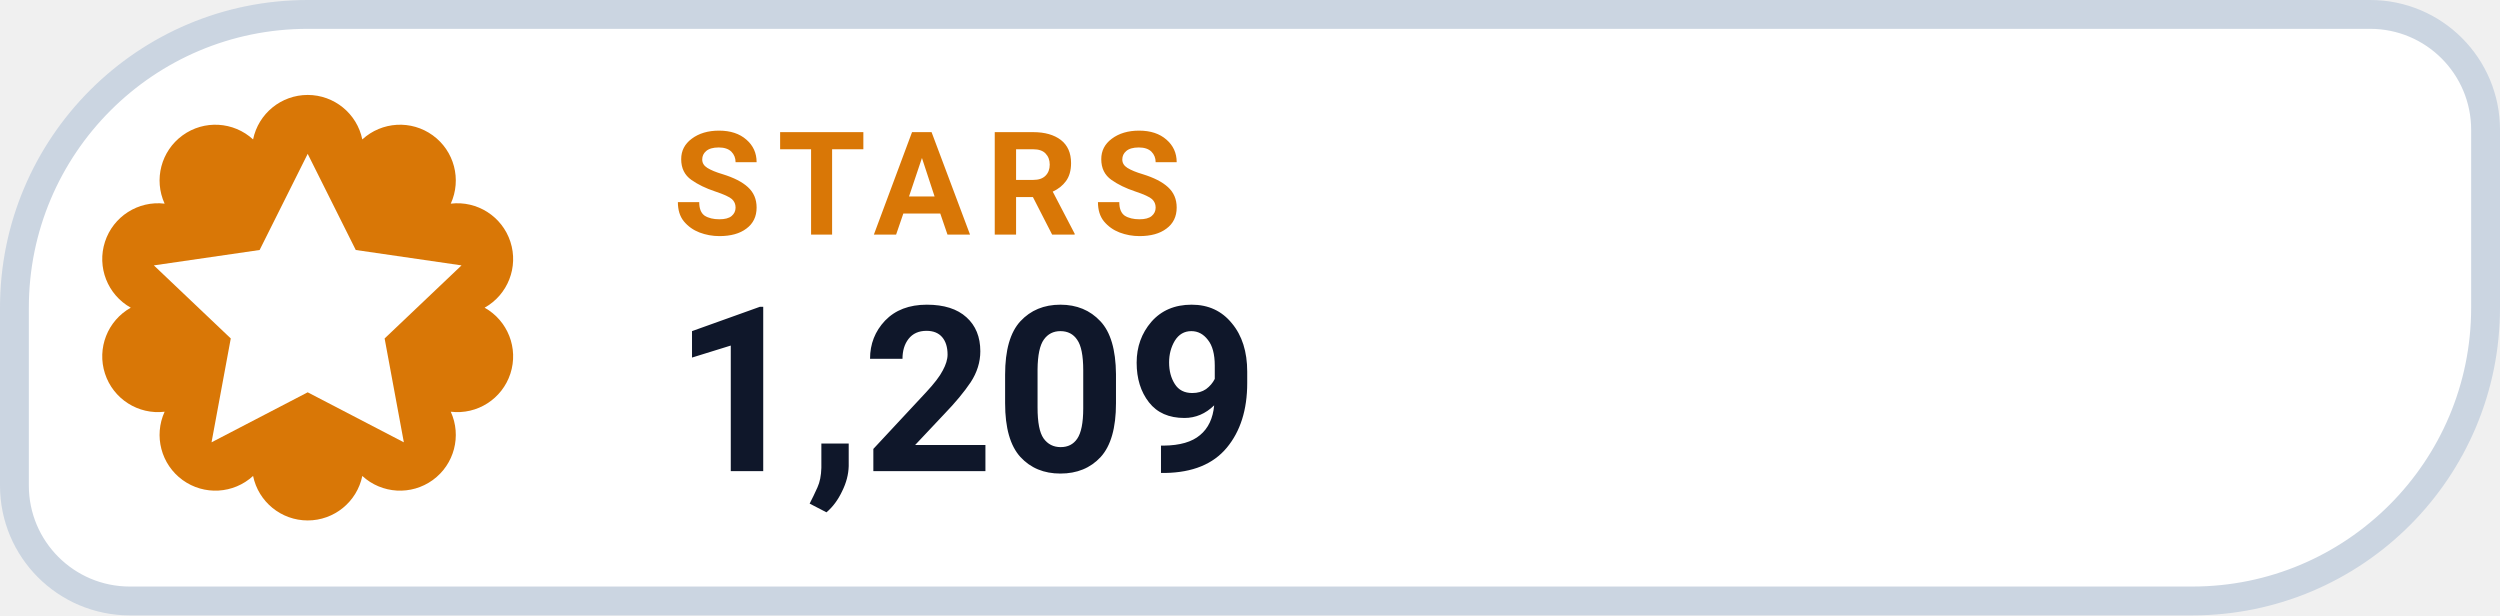
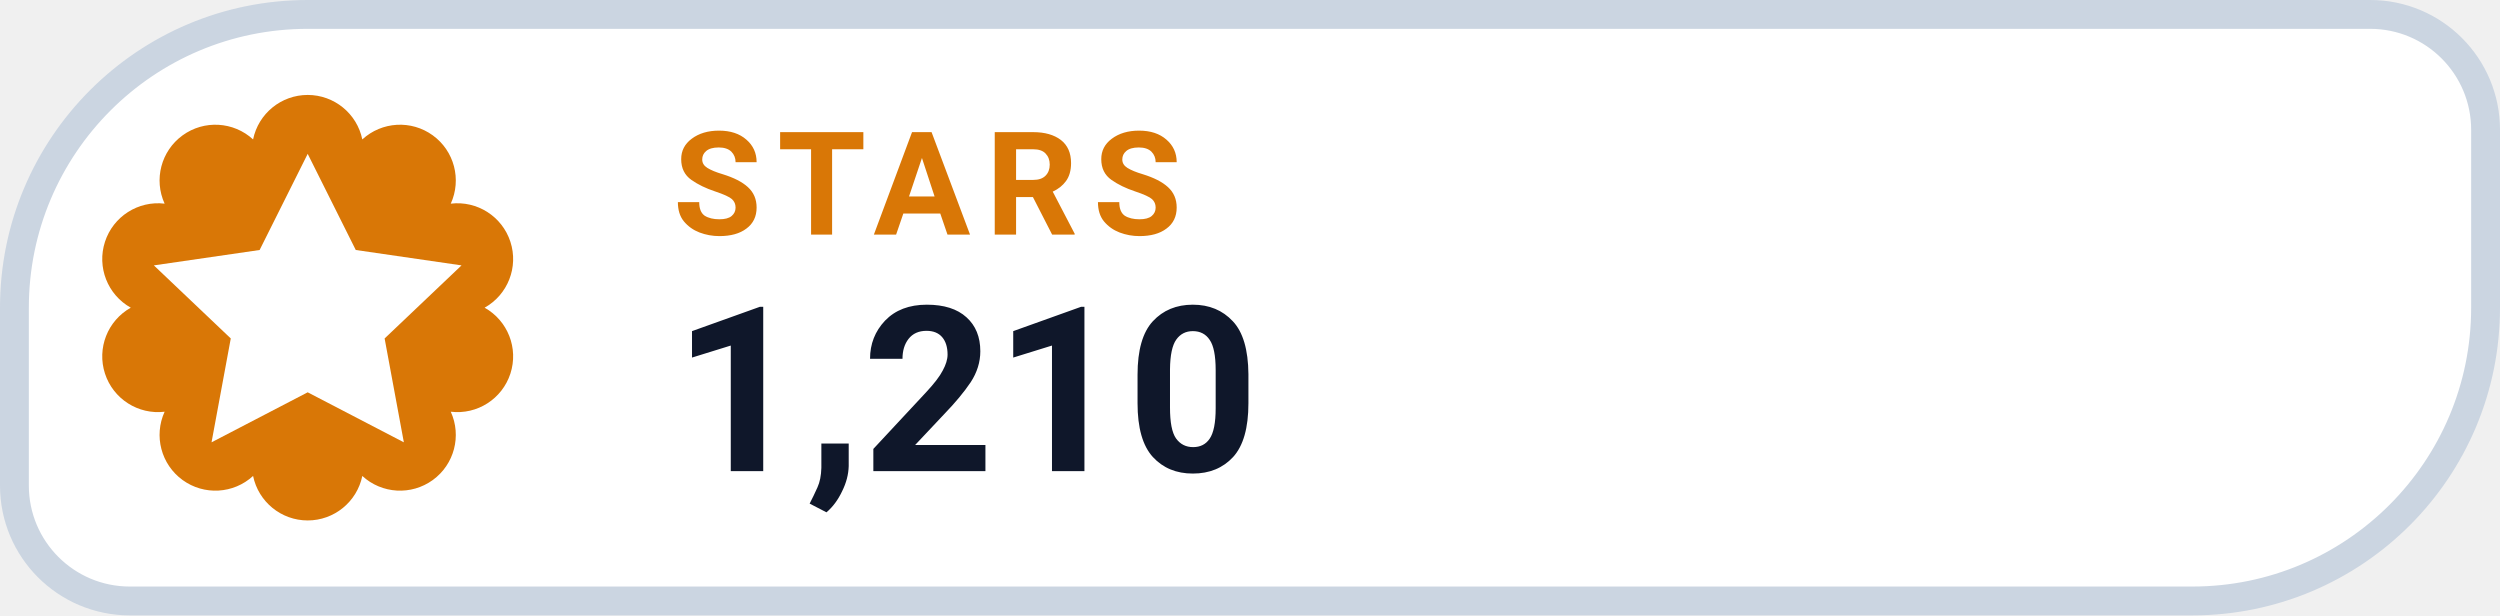
- <svg xmlns="http://www.w3.org/2000/svg" width="130" height="32" viewBox="0 0 130 32" role="img" aria-label="STARS 1,209">
+ <svg xmlns="http://www.w3.org/2000/svg" width="130" height="32" viewBox="0 0 130 32" role="img" aria-label="STARS 1,210">
  <path d="M 16.00 0.75 H 123.25 A 6.00 6.00 0 0 1 129.25 6.75 V 16.00 A 15.25 15.25 0 0 1 114.00 31.25 H 6.75 A 6.00 6.00 0 0 1 0.75 25.25 V 16.00 A 15.25 15.25 0 0 1 16.00 0.75 Z" fill="#FFFFFF" stroke="#CBD5E1" stroke-width="1.5" />
  <path d="M 13.16 7.25 A 2.90 2.90 0 0 1 18.84 7.25 A 2.90 2.90 0 0 1 23.44 10.59 A 2.90 2.90 0 0 1 25.20 16.00 A 2.90 2.90 0 0 1 23.44 21.41 A 2.90 2.90 0 0 1 18.84 24.75 A 2.90 2.90 0 0 1 13.16 24.75 A 2.90 2.90 0 0 1 8.56 21.41 A 2.90 2.90 0 0 1 6.80 16.00 A 2.90 2.90 0 0 1 8.56 10.59 A 2.90 2.90 0 0 1 13.16 7.25 Z" fill="#D97706" />
  <g transform="translate(16 16)" style="color:#FFFFFF;">
    <path d="M0 -8 l2.5 5 5.5 .8 -4 3.8 1 5.4 -5 -2.6 -5 2.6 1 -5.4 -4 -3.8 5.5 -.8 Z" fill="currentColor" />
  </g>
  <text x="35" y="12.2" fill="#D97706" font-family="-apple-system,BlinkMacSystemFont,'Segoe UI',Roboto,Helvetica,Arial,sans-serif" font-size="7.5" font-weight="700" letter-spacing=".8">STARS</text>
-   <text x="35" y="24.5" fill="#0F172A" font-family="-apple-system,BlinkMacSystemFont,'Segoe UI',Roboto,Helvetica,Arial,sans-serif" font-size="12" font-weight="750">1,209</text>
+   <text x="35" y="24.5" fill="#0F172A" font-family="-apple-system,BlinkMacSystemFont,'Segoe UI',Roboto,Helvetica,Arial,sans-serif" font-size="12" font-weight="750">1,210</text>
</svg>
